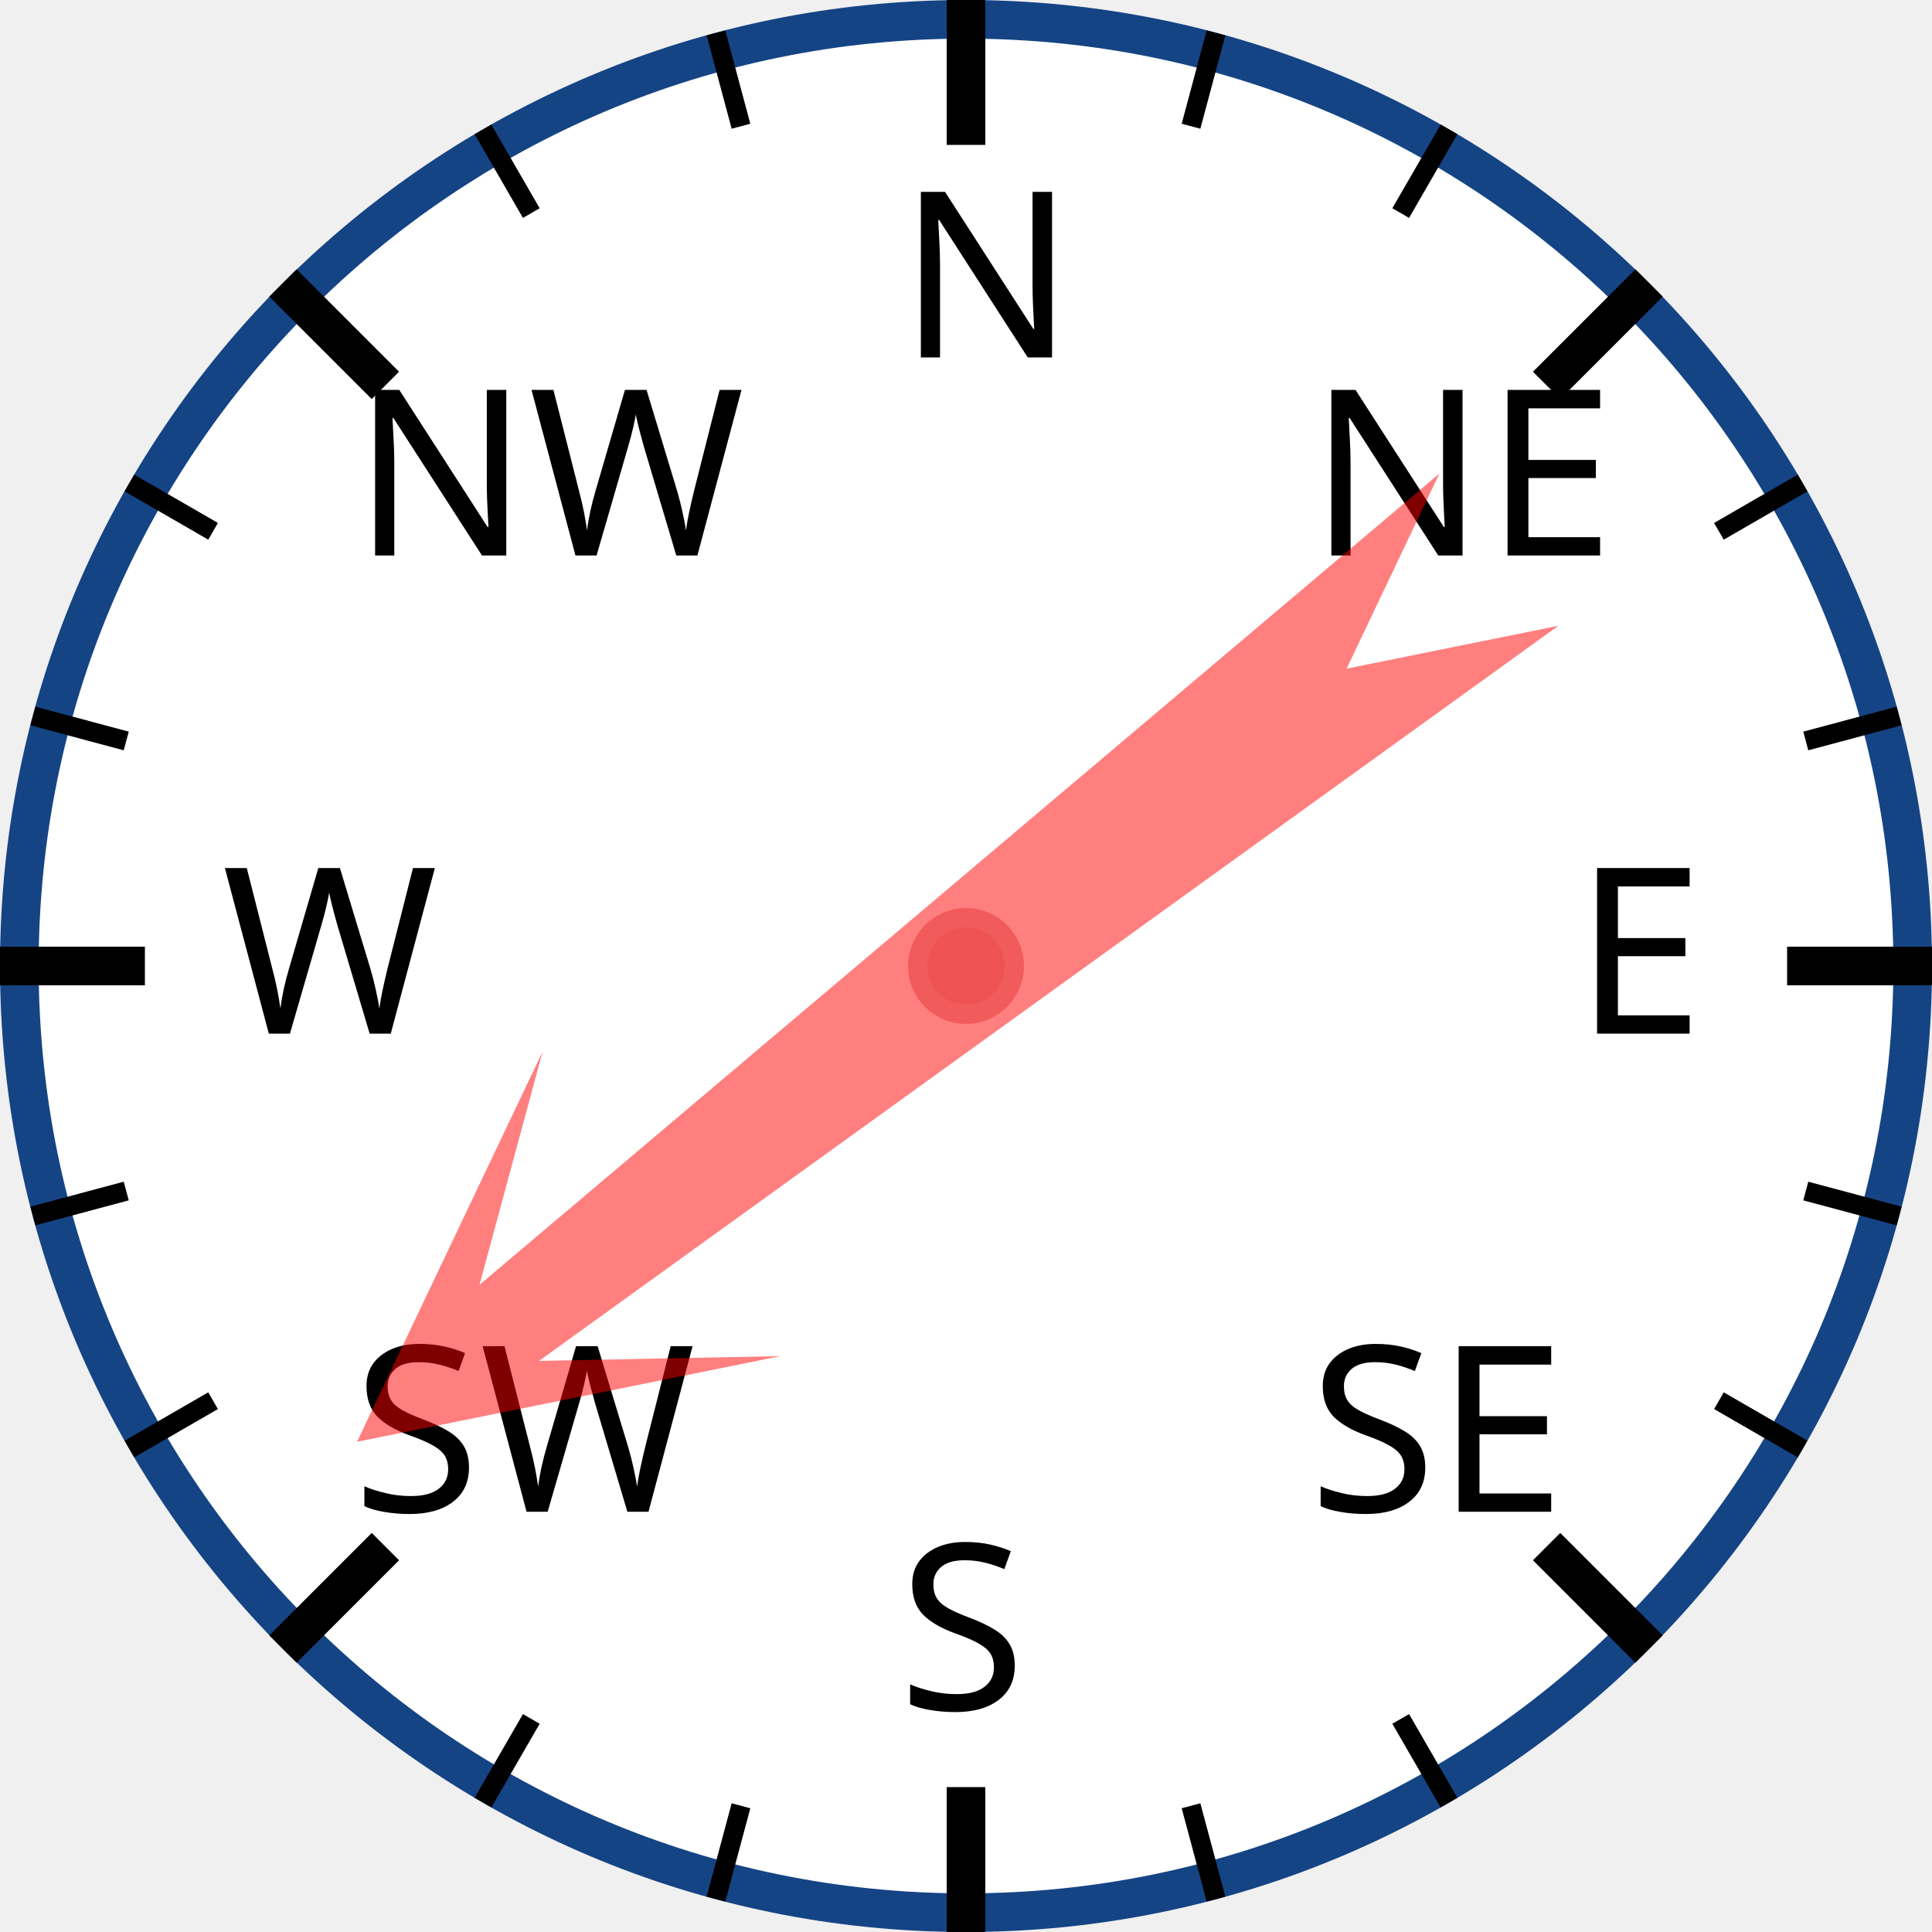
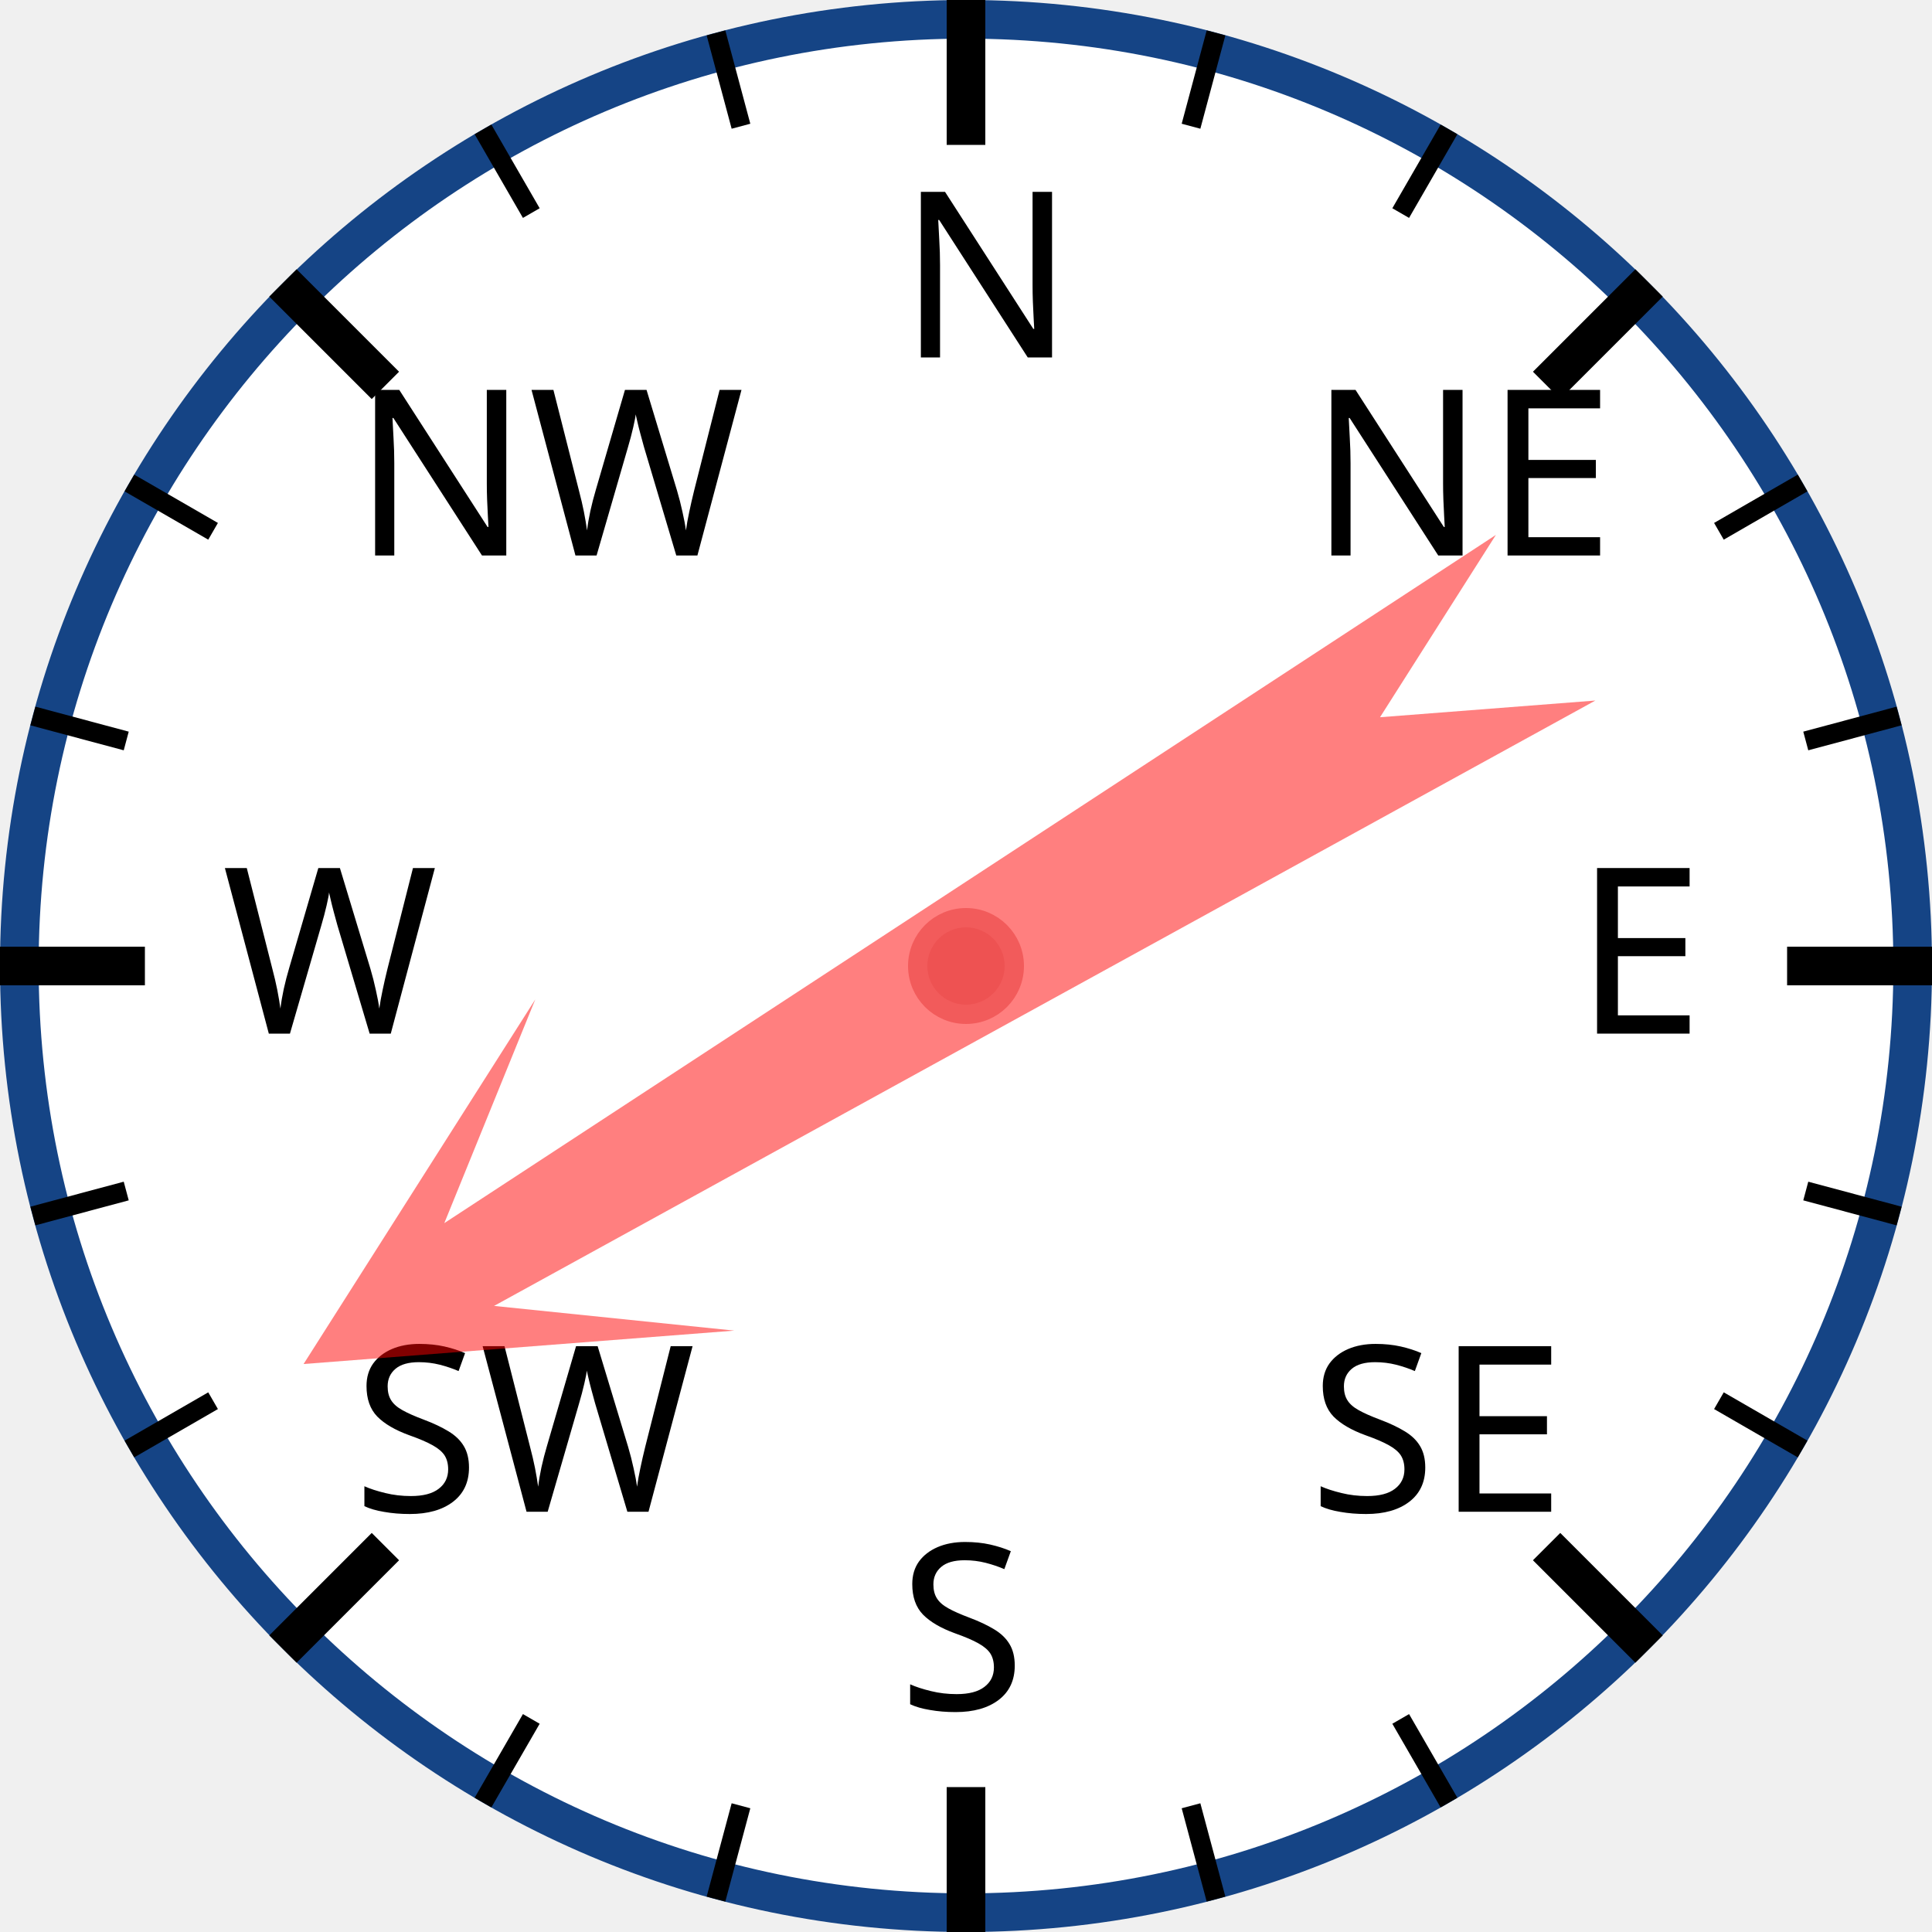
<svg xmlns="http://www.w3.org/2000/svg" width="120px" height="120px" viewBox="0 0 200 200">
  <circle cx="100" cy="100" r="98" style="fill: white; stroke: #154485; stroke-width: 4;" />
  <text x="93.0" y="37.0" style="font-family: sans-serif; font-size: 18pt;">N</text>
  <line x1="100.0" y1="0.0" x2="100.0" y2="15.0" style="stroke: black; stroke-width: 4;" />
  <line x1="74.118" y1="3.407" x2="76.706" y2="13.067" style="stroke: black; stroke-width: 2;" />
  <line x1="50" y1="13.397" x2="55" y2="22.058" style="stroke: black; stroke-width: 2;" />
  <text x="36.503" y="57.503" style="font-family: sans-serif; font-size: 18pt;">NW</text>
  <line x1="29.289" y1="29.289" x2="39.896" y2="39.896" style="stroke: black; stroke-width: 4;" />
  <line x1="13.397" y1="50" x2="22.058" y2="55" style="stroke: black; stroke-width: 2;" />
  <line x1="3.407" y1="74.118" x2="13.067" y2="76.706" style="stroke: black; stroke-width: 2;" />
  <text x="23.0" y="107.0" style="font-family: sans-serif; font-size: 18pt;">W</text>
  <line x1="0.0" y1="100.0" x2="15.0" y2="100.0" style="stroke: black; stroke-width: 4;" />
  <line x1="3.407" y1="125.882" x2="13.067" y2="123.294" style="stroke: black; stroke-width: 2;" />
  <line x1="13.397" y1="150" x2="22.058" y2="145" style="stroke: black; stroke-width: 2;" />
  <text x="36.503" y="156.497" style="font-family: sans-serif; font-size: 18pt;">SW</text>
  <line x1="29.289" y1="170.711" x2="39.896" y2="160.104" style="stroke: black; stroke-width: 4;" />
  <line x1="50" y1="186.603" x2="55" y2="177.942" style="stroke: black; stroke-width: 2;" />
  <line x1="74.118" y1="196.593" x2="76.706" y2="186.933" style="stroke: black; stroke-width: 2;" />
  <text x="93" y="177.0" style="font-family: sans-serif; font-size: 18pt;">S</text>
  <line x1="100" y1="200.0" x2="100" y2="185.0" style="stroke: black; stroke-width: 4;" />
  <line x1="125.882" y1="196.593" x2="123.294" y2="186.933" style="stroke: black; stroke-width: 2;" />
  <line x1="150.0" y1="186.603" x2="145.0" y2="177.942" style="stroke: black; stroke-width: 2;" />
  <text x="135.497" y="156.497" style="font-family: sans-serif; font-size: 18pt;">SE</text>
  <line x1="170.711" y1="170.711" x2="160.104" y2="160.104" style="stroke: black; stroke-width: 4;" />
  <line x1="186.603" y1="150" x2="177.942" y2="145" style="stroke: black; stroke-width: 2;" />
  <line x1="196.593" y1="125.882" x2="186.933" y2="123.294" style="stroke: black; stroke-width: 2;" />
  <text x="163.0" y="107" style="font-family: sans-serif; font-size: 18pt;">E</text>
  <line x1="200.0" y1="100" x2="185.0" y2="100" style="stroke: black; stroke-width: 4;" />
  <line x1="196.593" y1="74.118" x2="186.933" y2="76.706" style="stroke: black; stroke-width: 2;" />
  <line x1="186.603" y1="50" x2="177.942" y2="55" style="stroke: black; stroke-width: 2;" />
  <text x="135.497" y="57.503" style="font-family: sans-serif; font-size: 18pt;">NE</text>
  <line x1="170.711" y1="29.289" x2="160.104" y2="39.896" style="stroke: black; stroke-width: 4;" />
  <line x1="150" y1="13.397" x2="145" y2="22.058" style="stroke: black; stroke-width: 2;" />
  <line x1="125.882" y1="3.407" x2="123.294" y2="13.067" style="stroke: black; stroke-width: 2;" />
-   <polygon points="100 20 120 60 105 40 110 170 100 150 90 170 95 40 80 60" style="fill: red; fill-opacity: 0.5;" transform="rotate(232,100,100)" />
+   <polygon points="100 20 120 60 105 40 110 170 100 150 90 170 95 40 80 60" style="fill: red; fill-opacity: 0.5;" transform="rotate(239,100,100)" />
  <circle cx="100" cy="100" r="5" style="fill: #EE5252; stroke: #F25B5B; stroke-width: 2;" />
</svg>
